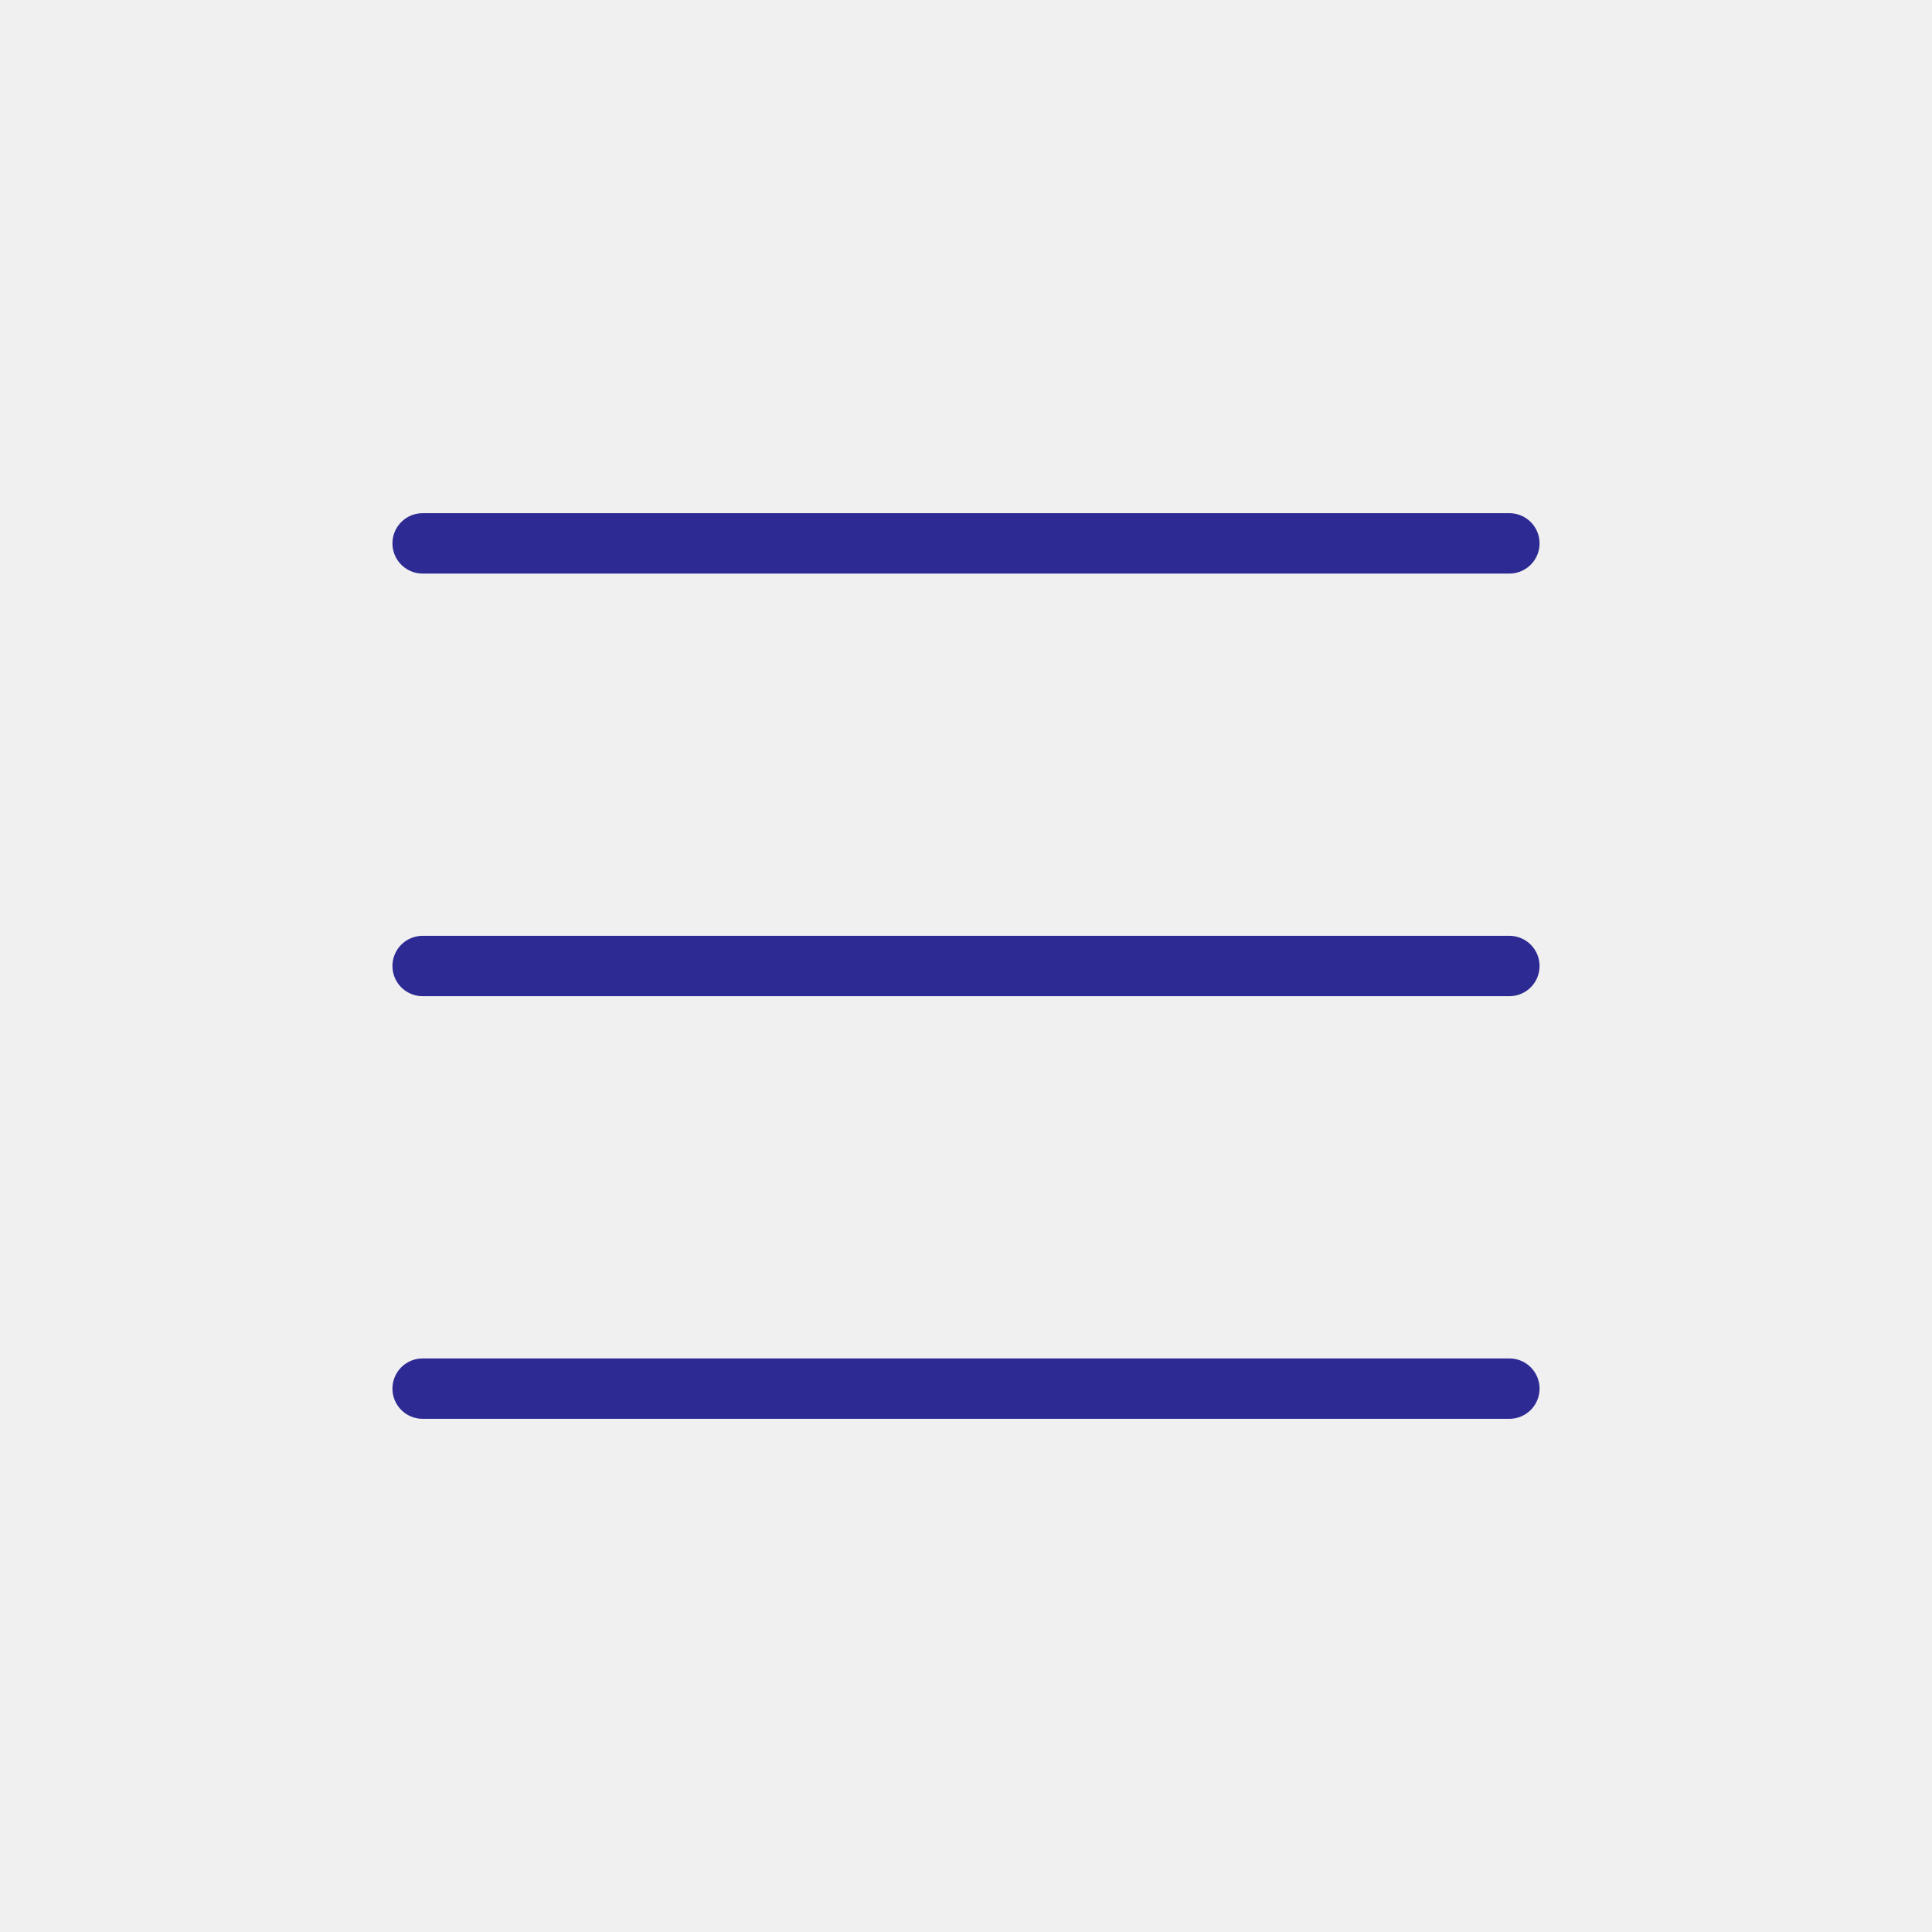
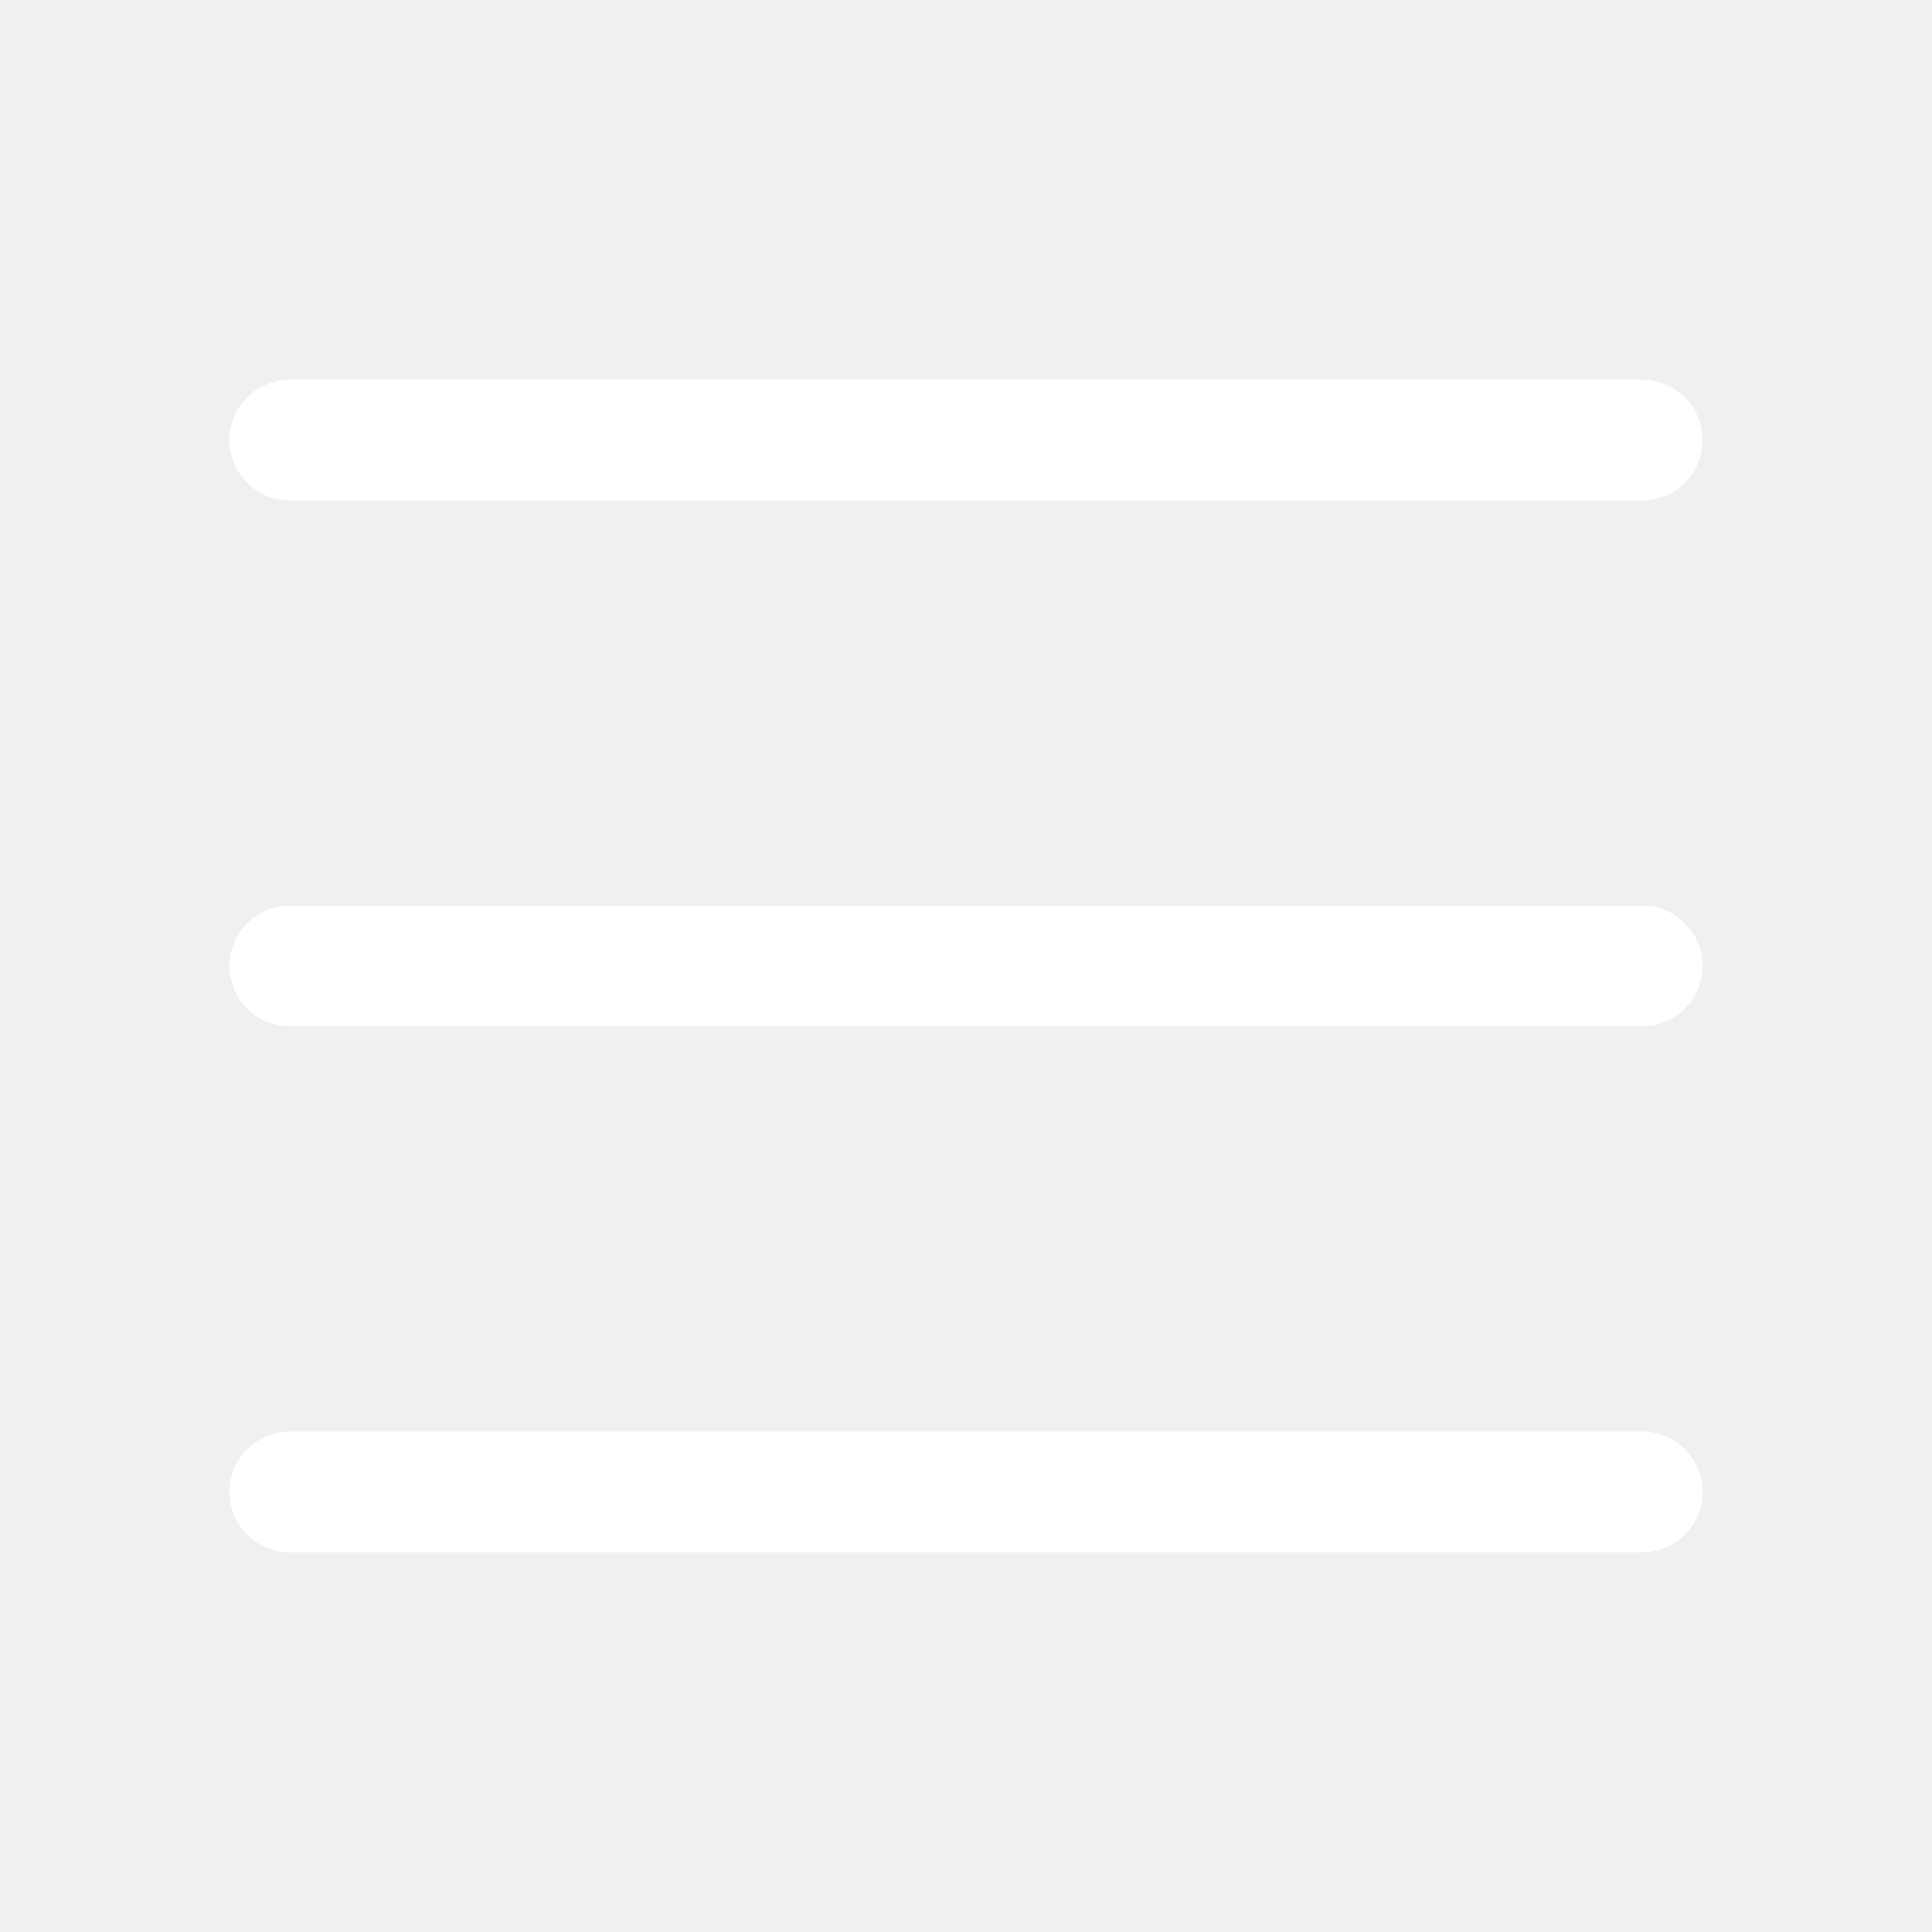
- <svg xmlns="http://www.w3.org/2000/svg" width="32" height="32" viewBox="0 0 32 32" fill="none">
-   <path d="M7 9H25M7 16H25M7 23H25" stroke="#2E2A94" stroke-linecap="round" />
+ <svg xmlns="http://www.w3.org/2000/svg" width="24" height="24" viewBox="0 0 24 24" fill="none">
+   <path d="M3.6 5.467H20.4M3.6 12H20.4M3.6 18.533H20.4" stroke="white" stroke-width="1.5" stroke-linecap="round" stroke-linejoin="round" />
</svg>
